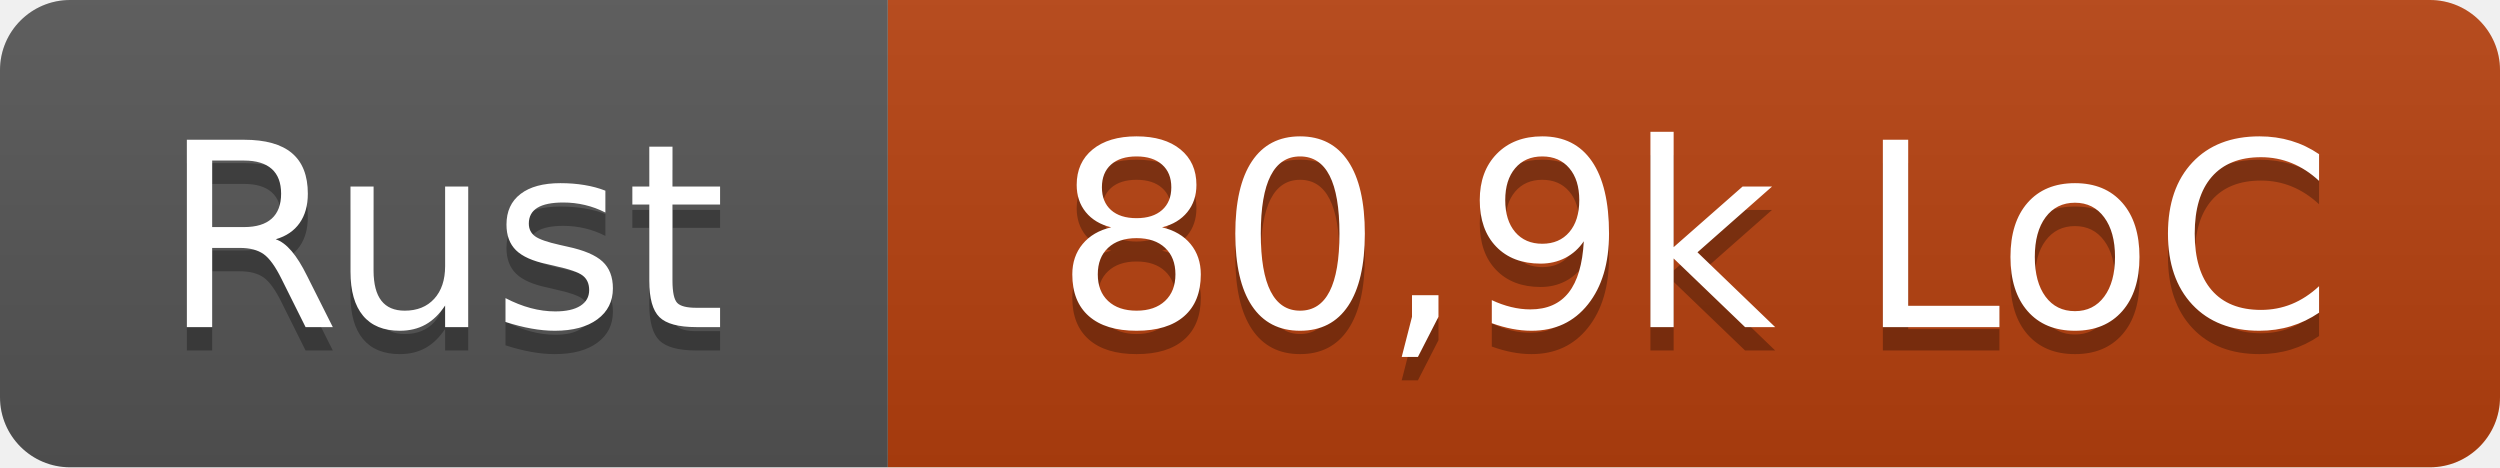
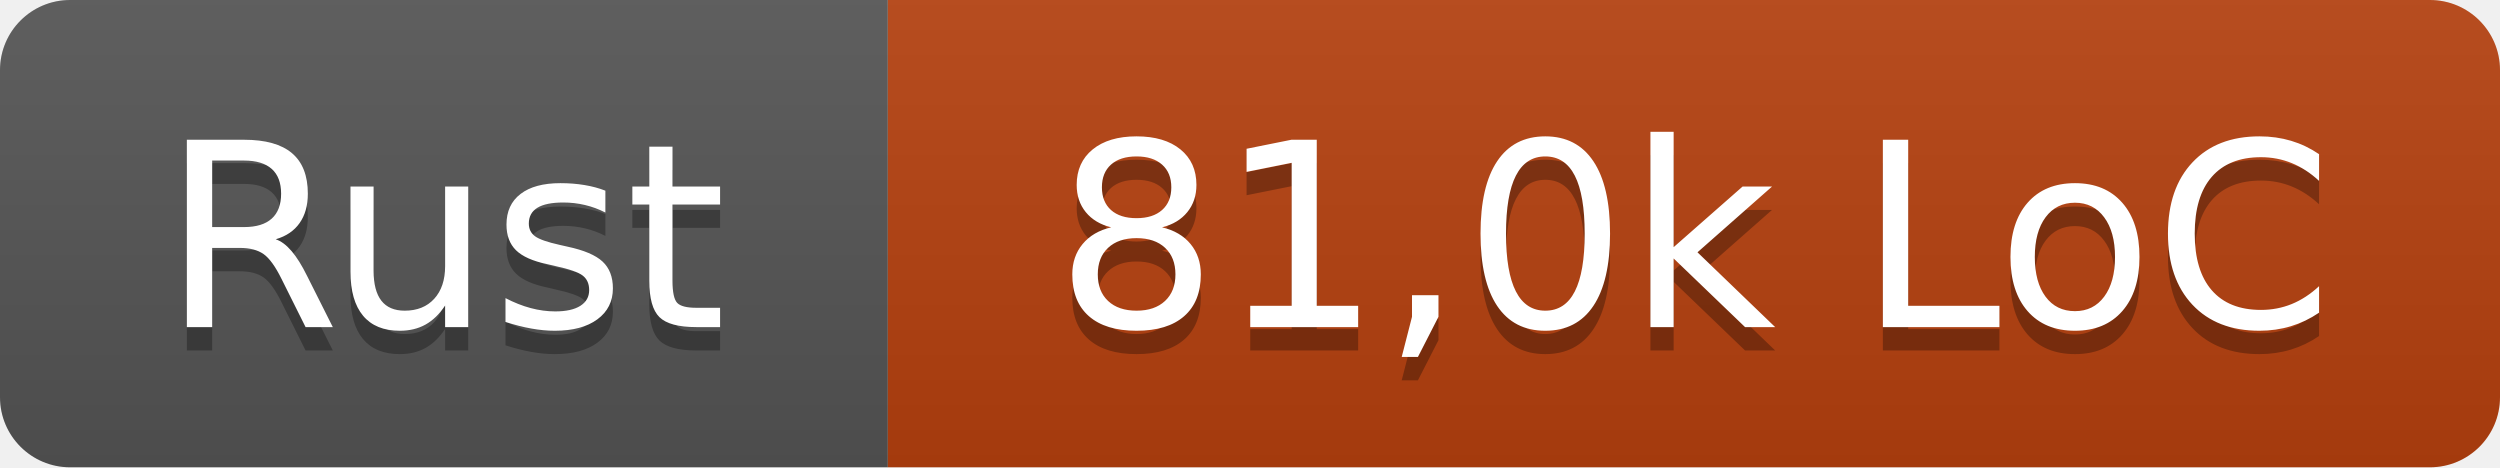
- <svg xmlns="http://www.w3.org/2000/svg" width="107" height="20" role="img" aria-label="Rust: 80,9k LoC">
+ <svg xmlns="http://www.w3.org/2000/svg" width="107" height="20" role="img" aria-label="Rust: 81,0k LoC">
  <linearGradient id="s" x2="0" y2="100%">
    <stop offset="0" stop-color="#bbb" stop-opacity=".1" />
    <stop offset="1" stop-opacity=".1" />
  </linearGradient>
  <clipPath id="r">
    <rect width="107" height="20" rx="3" fill="#fff" />
  </clipPath>
  <g clip-path="url(#r)">
    <rect width="38" height="20" fill="#555" />
    <rect x="38" width="69" height="20" fill="#b7410e" />
    <rect width="107" height="20" fill="url(#s)" />
  </g>
  <g fill="#fff" text-anchor="middle" font-family="Verdana,Geneva,DejaVu Sans,sans-serif" text-rendering="geometricPrecision" font-size="110">
    <text x="190" y="150" fill="#010101" fill-opacity=".3" transform="scale(.1)" textLength="260">Rust</text>
    <text x="190" y="140" transform="scale(.1)" textLength="260">Rust</text>
-     <text x="725" y="150" fill="#010101" fill-opacity=".3" transform="scale(.1)" textLength="570">80,9k LoC</text>
-     <text x="725" y="140" transform="scale(.1)" textLength="570">80,9k LoC</text>
+     <text x="725" y="150" fill="#010101" fill-opacity=".3" transform="scale(.1)" textLength="570">81,0k LoC</text>
+     <text x="725" y="140" transform="scale(.1)" textLength="570">81,0k LoC</text>
  </g>
</svg>
